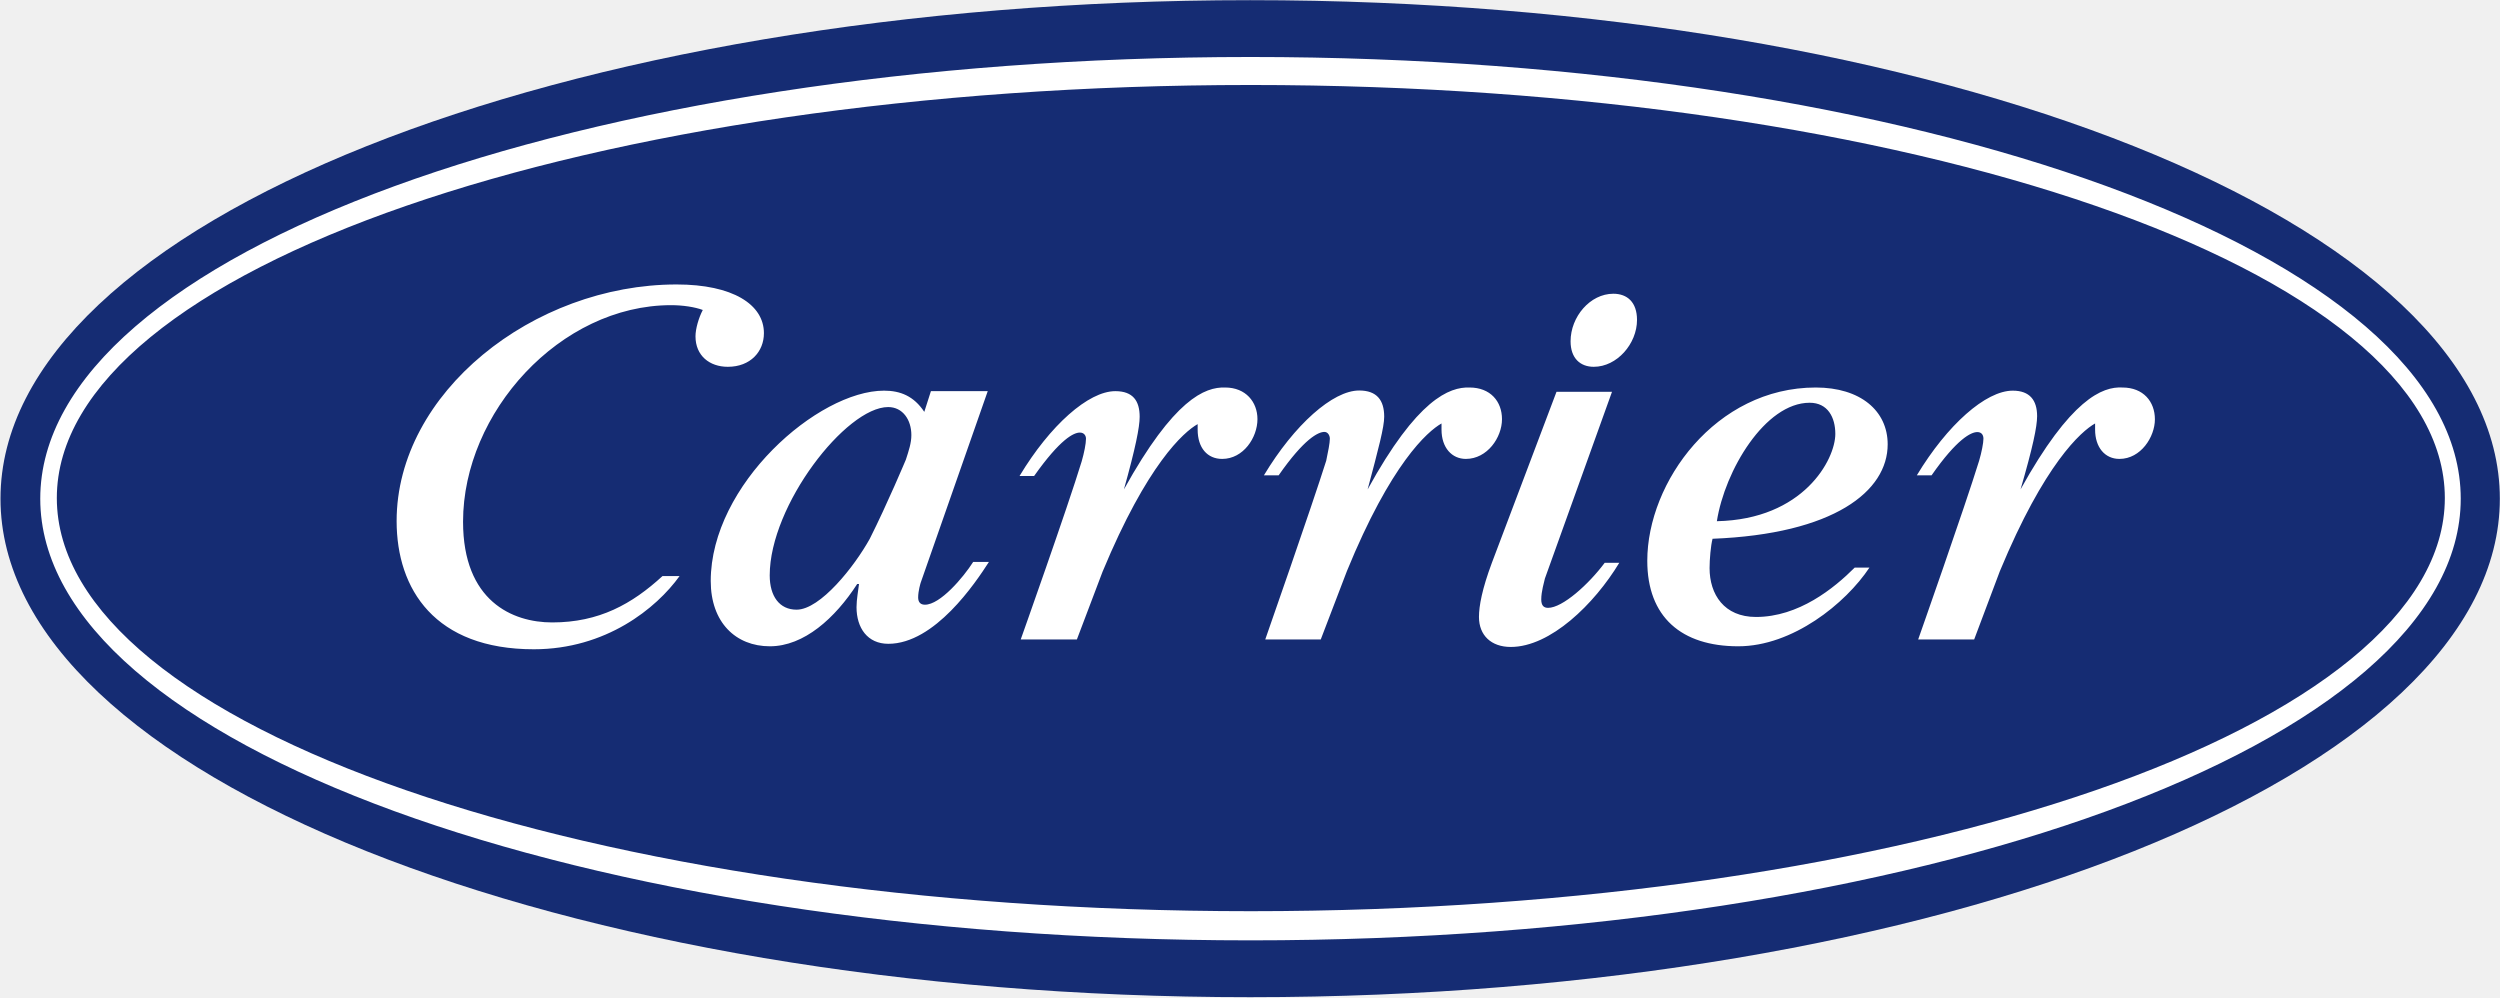
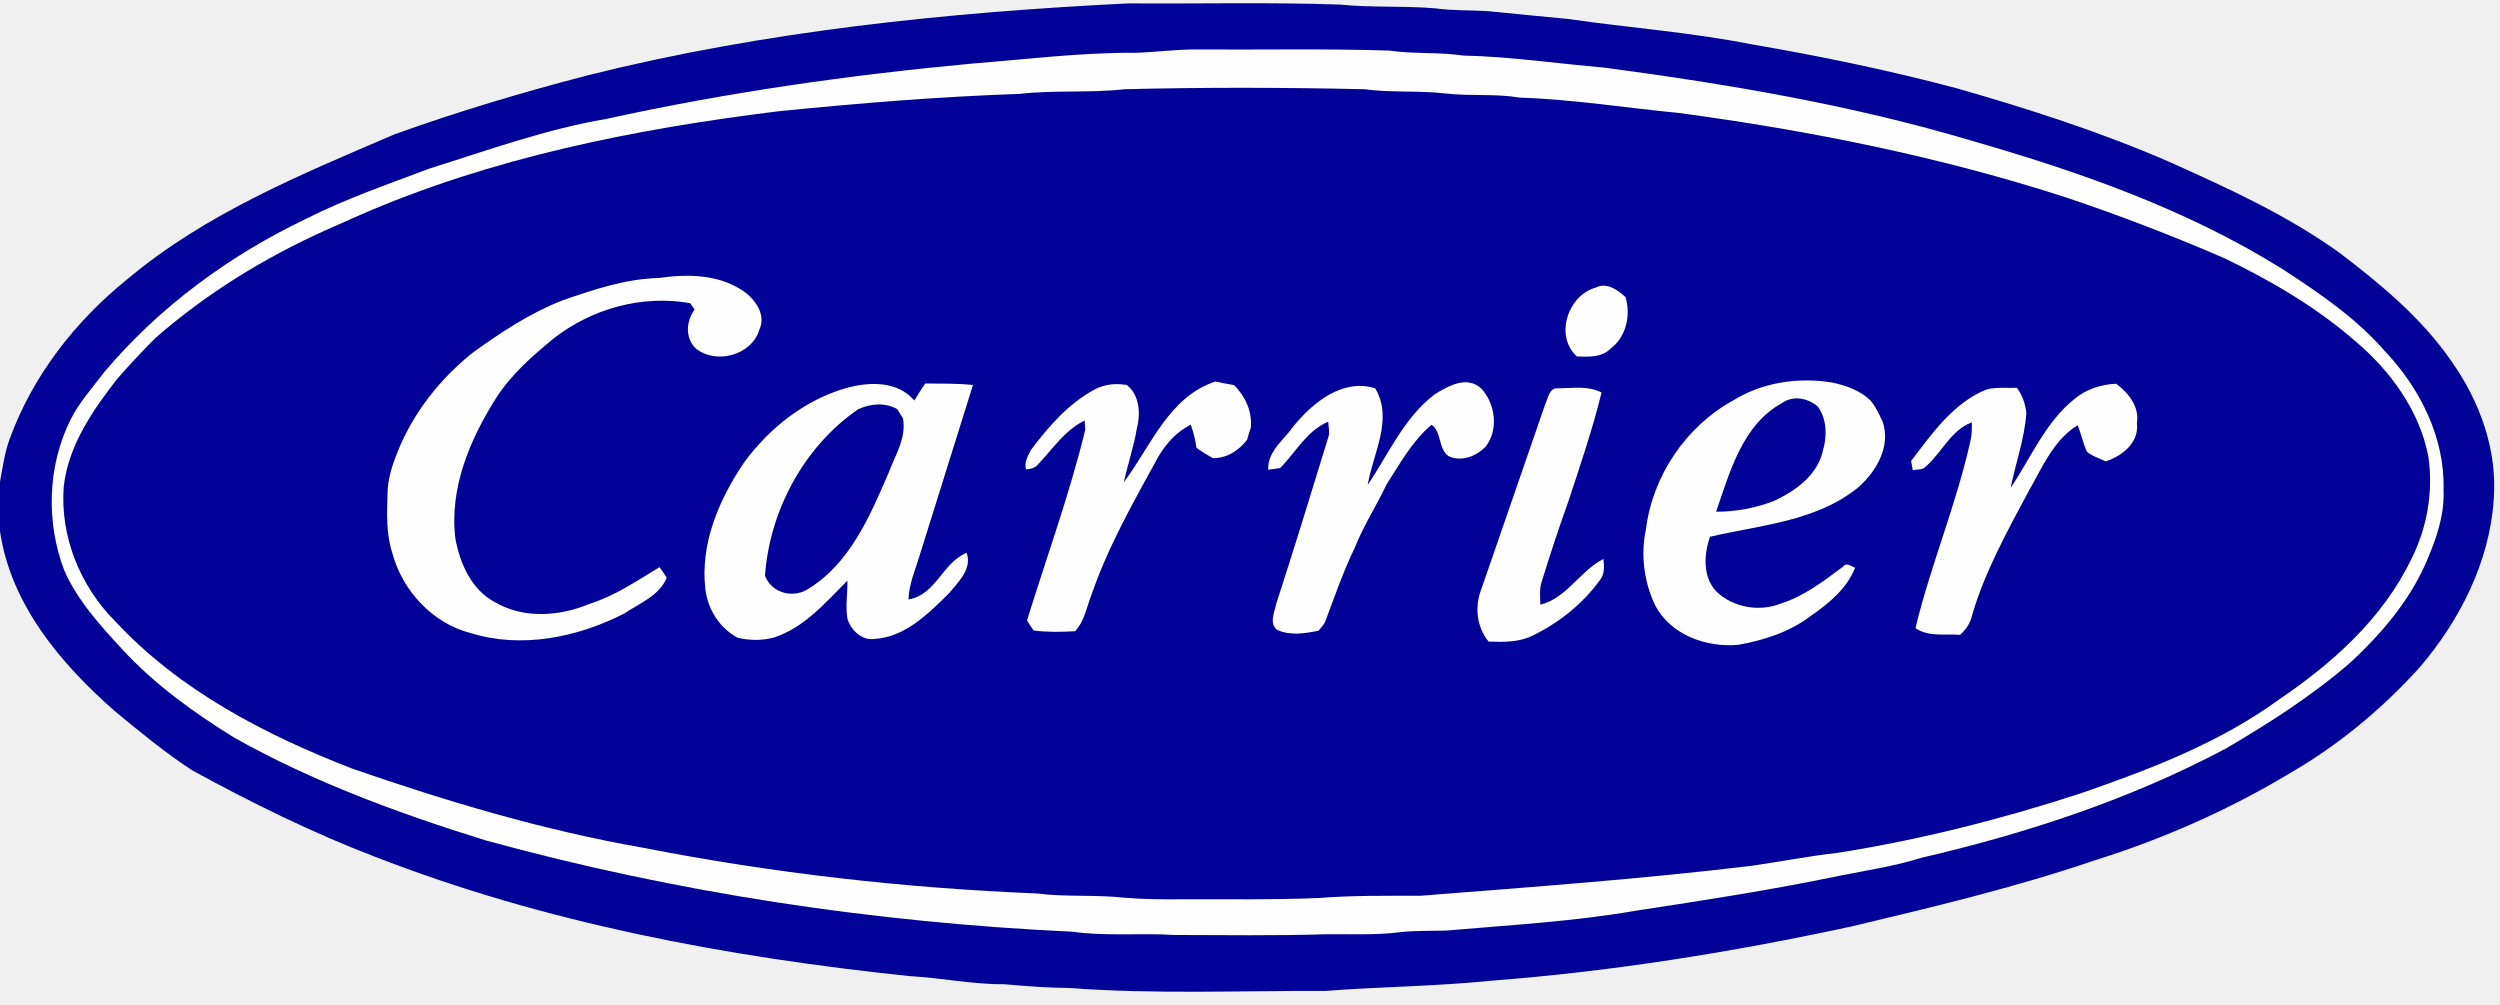
- <svg xmlns="http://www.w3.org/2000/svg" viewBox="0 0 1509 602">
-   <defs>
-     <clipPath clipPathUnits="userSpaceOnUse" id="cp1">
-       <path d="m-265.17-262.49h7071.22v3977.56h-7071.22z" />
-     </clipPath>
-     <clipPath clipPathUnits="userSpaceOnUse" id="cp2">
-       <path d="m-219.21-218.29h1948.6v1045.18h-1948.6z" />
-     </clipPath>
-   </defs>
-   <style>
- 		.s0 { fill: #152c73 } 
- 		.s1 { fill: #ffffff } 
- 	</style>
-   <g id="Clip-Path: Page 1" clip-path="url(#cp1)">
-     <g id="Page 1">
-       <g id="Clip-Path: Mask" clip-path="url(#cp2)">
-         <g id="Mask">
-           <ellipse id="Path 5" class="s0" cx="754.6" cy="301" rx="754.3" ry="300.9" />
-           <path id="Path 6" fill-rule="evenodd" class="s1" d="m754.8 567.6c-404 0-730.5-119.1-730.5-266.6 0-147.5 326.5-266.6 730.5-266.6 404 0 730.5 119.1 730.5 266.6 0 147.5-326.5 266.6-730.5 266.6zm720.9-267c0-137.9-322.1-249.3-720.7-249.3-398.6 0-720.7 111.4-720.7 249.3 0 137.9 322.1 249.4 720.7 249.4 398.6 0 720.7-111.5 720.7-249.4zm-487.6-107.5c0 14.4-12.1 28.3-26.1 28.3-8.1 0-14-5.1-14-15.4 0-14.8 11.8-28.7 25.8-28.7 8.4 0 14.3 5.1 14.3 15.8zm-48.6 43.4h33.5l-40.5 112.7c-0.4 1.9-2.2 7.8-2.2 12.6 0 3.7 1.5 5.1 4.1 5.1 8.8 0 24.6-14.3 34.2-27.2h8.8c-15.1 25-41.6 50.8-65.5 50.8-11.8 0-19.2-7-19.2-18.1 0-6.6 1.9-16.9 7.8-32.7zm-515.3-49.4c-4.8-1.8-12.1-2.9-19.1-2.9-67 0-125.6 64.8-125.6 130.7 0 47.9 29.8 60.8 53.8 60.8 28.3 0 48.2-11.1 66.6-28h10.3c-14 19.5-44.5 44.2-88 44.2-59.6 0-82.8-36.1-82.8-77.4 0-77.3 82.4-142.8 169-142.8 33.9 0 52.7 12.1 52.7 29.4 0 11.1-8.1 20.3-21.8 20.3-11 0-19.5-6.7-19.5-18.4 0-4.5 1.9-11.1 4.4-15.9zm225.8 198.9h-33.9c0 0 28.4-79.9 36.8-107.5 1.5-5.2 2.6-10.7 2.6-13.7 0-1.8-1.1-3.7-3.7-3.7-3.6 0-11.7 3.7-27.6 26.2h-8.8c18.4-30.6 41.6-51.2 57.8-51.2 10.7 0 14.7 5.9 14.7 15.5 0 6.2-2.5 18.8-9.5 43.8 30.2-54.5 48.9-61.9 61.1-61.5 12.5 0 19.5 8.8 19.5 19.1 0 11.1-8.5 24-21.3 24-8.9 0-14.8-6.6-14.8-17.7v-3.3c-8.5 4.8-30.5 24.3-57.4 89.1zm469.5-43.4h8.9c-14.4 21.7-46.4 47.5-79.2 47.5-34.3 0-54.9-17.7-54.9-51.6 0-47.5 41.3-104.6 101.7-104.6 26.9 0 43.4 14 43.4 34.3 0 28.3-32.4 54.1-105.7 57-1.1 4.1-1.8 12.6-1.8 17.7 0 15.9 8.8 29.5 28 29.5 25.8 0 47.1-17.3 59.6-29.8zm-83.2-28c52.3-1.1 71.5-37.2 71.5-52.7 0-9.9-4.5-18.8-15.5-18.8-26.9 0-51.2 40.9-56 71.5zm-439.4 24.6c-8.1 12.6-32.7 49.4-60.7 49.4-12.6 0-19.2-9.6-19.2-22.1 0-4.8 1.1-10.3 1.5-14h-1.1c-13.3 20.6-32.1 37.6-52.7 37.6-20.6 0-35.7-14.4-35.7-39.4 0-58.2 64.8-114.9 104.6-114.9 9.9 0 18 3.3 24.3 12.8l4-12.5h34.3l-40.5 115.7c0 0-1.5 4.8-1.5 8.8 0 3 1.5 4.4 4.1 4.4 9.2 0 23.2-16.5 29.1-25.8zm-46.8-76.6c0-9.2-5.2-16.9-14-16.9-25.4 0-71.5 59.3-71.5 101.6 0 12.6 5.9 20.7 16.2 20.7 14.4 0 35-26.2 44.2-42.8 10.7-21.3 21.8-47.8 21.8-47.8 1.8-5.6 3.3-10 3.3-14.8zm641.5 123.4h-33.8c0 0 28.3-80.3 36.8-107.9 1.5-5.1 2.6-10.7 2.6-13.3 0-2.2-1.1-4-3.7-4-3.7 0-12.2 4-27.6 26.1h-8.9c18.4-30.5 41.6-51.1 57.9-51.1 10.3 0 14.7 5.8 14.7 15.4 0 6.3-2.6 18.8-10 44.2 30.2-54.5 49.4-62.2 61.5-61.5 12.6 0 19.6 8.5 19.6 19.2 0 10.6-8.5 23.9-21.4 23.9-8.8 0-14.7-7-14.7-17.7v-3.7c-8.5 4.8-30.6 24.3-57.5 89.2zm-394.4 0h-33.5c0 0 28-80 36.8-107.9 1.1-5.2 2.2-10.7 2.2-13.3 0-1.8-1.1-4.1-3.3-4.1-3.7 0-12.2 4.1-27.6 26.2h-8.9c18.4-30.6 41.6-51.2 57.5-51.2 10.7 0 15.1 5.9 15.1 15.8 0 6.3-3.3 18.8-10 43.9 29.9-54.5 49.4-61.9 61.5-61.5 12.6 0 19.6 8.4 19.6 19.1 0 11.1-8.9 24-21.8 24-8.4 0-14.7-6.7-14.7-17.7v-3.7c-8.5 4.8-30.6 24.3-57.1 89.1z" />
-         </g>
-       </g>
-     </g>
+ <svg xmlns="http://www.w3.org/2000/svg" viewBox="0 0 709 285">
+   <g id="#fefefeff">
+     <path d="M 322.07,14.97 C 328.06,14.78 334.03,13.92 340.04,14.03 C 358.04,14.14 376.04,13.76 394.03,14.35 C 400.97,15.36 408.02,14.72 414.95,15.75 C 428.41,16.04 441.74,18.05 455.14,19.19 C 490.18,23.87 525.2,29.77 559.13,39.9 C 589.83,48.73 620.42,59.43 647.61,76.5 C 657.89,83.21 668.19,90.22 676.31,99.53 C 686.31,110.05 693.44,124.2 692.99,138.97 C 693.33,146.26 690.76,153.28 687.9,159.86 C 683.1,170.67 675.3,179.78 666.71,187.77 C 655.87,197.21 643.71,204.96 631.35,212.24 C 604.23,226.66 574.84,236.33 544.98,243.25 C 537.31,245.66 529.34,246.85 521.48,248.41 C 502.4,252.39 483.15,255.35 463.89,258.29 C 446.09,261.38 428.04,262.35 410.08,263.92 C 405.71,264.02 401.32,263.89 396.97,264.38 C 390.01,265.27 382.98,264.85 375.98,264.96 C 361.66,265.4 347.33,265.19 333,265.16 C 323.36,264.56 313.65,265.58 304.05,264.23 C 247.93,261.61 191.97,253.24 137.75,238.34 C 113.25,230.74 89.01,221.85 66.57,209.29 C 55.07,202.17 43.97,194.23 34.76,184.25 C 28.46,177.42 21.99,170.35 18.21,161.75 C 13.02,148.09 13.45,132.14 20.01,119.01 C 22.49,114.02 26.29,109.9 29.61,105.48 C 45.21,86.98 65.15,72.37 86.95,61.98 C 98.17,56.3 110.1,52.24 121.84,47.78 C 138.37,42.61 154.75,36.64 171.88,33.74 C 206.17,26.19 240.98,21.25 275.91,18.01 C 291.28,16.8 306.62,14.86 322.07,14.97 M 289.08,26.63 C 266.28,27.42 243.55,29.26 220.86,31.55 C 180.09,36.57 139.23,44.71 101.43,61.26 C 98.43,62.6 95.43,63.94 92.43,65.26 C 74.95,73.11 58.42,83.31 43.99,95.94 C 40.31,99.65 36.73,103.47 33.28,107.4 C 26.3,116.37 19.4,126.33 18.09,137.92 C 16.96,152.01 22.75,166.3 32.71,176.22 C 50.94,195.86 75.27,208.43 99.96,218 C 126.86,227.33 154.25,235.5 182.33,240.41 C 219.17,247.63 256.56,251.87 294.04,253.38 C 302.3,254.44 310.66,253.68 318.94,254.59 C 324.26,255.04 329.62,255.07 334.96,255.04 C 347.99,254.99 361.02,255.22 374.04,254.67 C 383.67,253.9 393.34,254.07 403,254.02 C 434.29,251.56 465.62,249.29 496.81,245.53 C 504.91,244.36 512.95,242.79 521.09,241.87 C 544.5,238.18 567.56,232.34 590.08,224.99 C 609.75,218.18 629.55,210.64 646.48,198.27 C 661.57,188.05 675.78,175.31 683.81,158.65 C 688.36,149.65 690.15,139.32 688.66,129.34 C 686.11,116.42 677.97,105.22 668.07,96.84 C 656.94,87.12 644.06,79.6 630.79,73.21 C 616.11,66.86 601.18,61.11 586.02,56.03 C 550.27,44.43 513.29,37.04 476.08,32.03 C 461.03,30.6 446.06,28.17 430.94,27.68 C 424.05,26.51 417.04,27.31 410.11,26.53 C 402.43,25.61 394.65,26.35 386.97,25.31 C 364.3,24.8 341.6,24.73 318.93,25.31 C 309.01,26.42 299,25.5 289.08,26.63 z" id="path5" opacity="1" fill="#fefefe" />
+     <path d="M 186.88,78.83 C 194.85,77.67 203.63,77.77 210.58,82.38 C 214.08,84.73 217.39,89.17 215.35,93.52 C 213.15,100.84 202.94,103.48 197.23,98.75 C 194.22,95.65 194.62,91.1 196.98,87.77 C 196.66,87.32 196.04,86.42 195.72,85.98 C 182.1,83.56 167.75,87.54 156.93,96.06 C 150.98,100.95 145.06,106.14 140.85,112.66 C 133.27,124.53 127.35,138.52 129.17,152.88 C 130.49,159.89 133.76,167.32 140.38,170.77 C 148.51,175.56 158.73,174.79 167.18,171.26 C 174.39,168.98 180.64,164.71 187.05,160.84 C 187.78,161.8 188.41,162.84 189.09,163.85 C 186.94,169.02 181.3,171.13 176.94,174.05 C 163.71,180.78 147.87,184.04 133.41,179.52 C 122.64,176.75 114.1,167.49 111.26,156.86 C 109.5,151.45 109.71,145.67 109.9,140.06 C 109.9,135.83 111.3,131.78 112.85,127.89 C 117.29,116.96 124.8,107.42 133.99,100.08 C 141.92,94.33 150.2,88.86 159.35,85.25 C 168.25,82.15 177.38,79.06 186.88,78.83 z" id="path7" opacity="1" fill="#fefefe" />
+     <path d="M 452.47,81.58 C 455.61,79.96 458.76,82.17 461,84.26 C 462.54,89.38 461.22,95.5 456.82,98.82 C 454.32,101.43 450.52,101.2 447.22,101.1 C 440.82,95.35 444.61,83.81 452.47,81.58 z" id="path9" opacity="1" fill="#fefefe" />
+     <path d="M 318.72,136.76 C 326.38,126.55 331.49,112.51 344.69,108.19 C 346.44,108.58 348.2,108.91 349.98,109.21 C 353.14,112.35 355.18,116.72 354.73,121.24 C 354.35,122.38 354,123.53 353.69,124.7 C 351.36,127.76 347.93,129.99 343.97,129.93 C 342.36,129.04 340.79,128.1 339.32,127 C 339,124.77 338.46,122.57 337.71,120.44 C 333.75,122.4 330.75,125.74 328.52,129.49 C 321.58,142.16 314.35,154.79 309.61,168.5 C 308.2,172.07 307.61,176.11 304.89,179.01 C 301,179.23 297.07,179.32 293.19,178.82 C 292.43,177.94 291.88,176.92 291.26,175.95 C 296.83,157.94 303.32,140.2 307.78,121.86 C 307.74,121.21 307.66,119.91 307.62,119.26 C 302.07,121.92 298.61,127.24 294.5,131.58 C 293.67,132.72 292.29,133.02 290.98,133.13 C 290.37,131.12 291.54,129.26 292.42,127.54 C 297.43,120.89 303.08,114.38 310.54,110.4 C 313.29,108.93 316.52,108.66 319.57,109.18 C 323.22,112.07 323.52,117.38 322.4,121.57 C 321.55,126.73 319.83,131.68 318.72,136.76 z" id="path11" opacity="1" fill="#fefefe" />
+     <path d="M 406.88,111.84 C 410.72,109.42 416.05,106.44 420.09,110.18 C 424.06,114.45 425.07,121.75 421.42,126.56 C 418.8,129.39 414.42,131.11 410.76,129.34 C 407.81,127.19 408.96,122.65 406.01,120.45 C 400.53,125.06 397.05,131.45 393.23,137.39 C 390.36,143.46 386.67,149.11 384.2,155.37 C 380.97,162.03 378.57,169.03 375.96,175.95 C 375.6,177.13 374.64,177.94 373.92,178.89 C 370.09,179.63 366.03,180.34 362.33,178.69 C 359.75,177.02 361.51,173.44 361.99,171.06 C 367.1,155.36 371.92,139.56 376.77,123.78 C 377.16,122.41 376.73,120.98 376.69,119.6 C 370.58,122.16 367.5,128.28 363.04,132.75 C 362.19,132.86 360.5,133.1 359.66,133.22 C 359.43,128 364.09,124.81 366.79,120.92 C 372.31,114.19 380.71,107.25 390,110.11 C 395.24,118.82 389.36,128.61 387.88,137.52 C 393.83,128.72 398.18,118.42 406.88,111.84 z" id="path13" opacity="1" fill="#fefefe" />
+     <path d="M 491.56,113.54 C 499.84,108.41 509.97,106.94 519.51,108.46 C 523.45,109.32 527.49,110.67 530.44,113.55 C 531.96,115.27 532.87,117.41 533.87,119.45 C 536.37,126.44 532.17,133.71 526.98,138.24 C 515.15,147.87 499.28,148.9 484.98,152.22 C 483.21,157.12 482.88,163.47 486.6,167.58 C 491.35,172.31 498.92,173.61 505.1,171.15 C 511.7,169.06 517.19,164.78 522.66,160.72 C 523.7,159.36 524.98,160.62 526.13,161 C 523.75,166.95 518.66,171.15 513.53,174.69 C 507.59,179.23 500.32,181.54 493.06,182.86 C 483.96,183.75 473.61,180.03 469.32,171.49 C 466.19,164.91 465.27,157.26 466.78,150.13 C 468.67,134.94 478.14,120.92 491.56,113.54 M 505.46,114.27 C 494.15,120.41 490.61,133.82 486.69,145.12 C 492.23,145.13 497.75,144.1 502.93,142.14 C 509.03,139.32 515.29,134.94 516.93,128.01 C 518.17,123.81 518.18,118.96 515.52,115.3 C 512.79,112.92 508.56,112.05 505.46,114.27 z" id="path15" opacity="1" fill="#fefefe" />
+     <path d="M 239.97,110.05 C 246.46,108.24 254.53,107.96 259.3,113.58 C 260.29,111.96 261.3,110.34 262.37,108.75 C 266.89,108.8 271.43,108.72 275.94,109.18 C 270.84,125.38 265.82,141.61 260.72,157.81 C 259.51,161.82 257.77,165.74 257.66,169.99 C 265.4,168.75 267.28,159.59 274.13,156.77 C 275.78,161.29 271.81,165.02 269.2,168.19 C 263.33,173.98 256.74,180.69 248.02,181.2 C 244.43,181.73 241.39,178.76 240.35,175.58 C 239.69,171.98 240.41,168.3 240.32,164.67 C 234.13,170.89 228.15,177.94 219.54,180.79 C 216.15,181.71 212.68,181.66 209.27,180.9 C 204.1,178.19 200.68,172.8 200.04,167.04 C 198.52,154.09 204,141.42 211.18,130.94 C 218.32,121.28 228.31,113.4 239.97,110.05 M 243.36,116.07 C 228.01,126.66 218.3,144.76 216.95,163.25 C 218.73,168.08 224.69,169.77 229,167.14 C 241.01,159.89 246.74,146.33 252.05,133.98 C 253.9,129.01 257.12,124.17 256.07,118.62 C 255.67,117.97 254.87,116.69 254.47,116.04 C 250.99,114.06 246.89,114.45 243.36,116.07 z" id="path17" opacity="1" fill="#fefefe" />
+     <path d="M 588.19,113.25 C 591.52,110.42 595.84,108.99 600.17,108.83 C 603.68,111.49 606.8,115.36 606.03,120.07 C 606.69,125.53 601.83,129.36 597.16,130.85 C 595.39,129.95 593.35,129.42 591.86,128.1 C 590.71,125.7 590.23,123.04 589.23,120.58 C 582.3,124.87 579.16,132.66 575.26,139.42 C 569.25,150.71 562.95,162 559.33,174.34 C 558.86,176.6 557.59,178.52 555.89,180.04 C 551.66,179.7 546.92,180.72 543.22,178.12 C 547.57,160.17 554.81,143.06 558.82,125.02 C 559.22,123.3 559.26,121.53 559.2,119.78 C 553.23,122.01 550.74,128.34 546.18,132.29 C 545.25,133.35 543.71,133.07 542.47,133.34 C 542.35,132.69 542.11,131.38 541.99,130.73 C 547.94,122.94 553.92,114.3 563.34,110.46 C 566.15,109.72 569.11,110.08 572,109.98 C 573.54,112.09 574.43,114.58 574.68,117.17 C 574.16,124.43 571.65,131.29 570.21,138.36 C 575.97,129.85 580.02,119.84 588.19,113.25 z" id="path19" opacity="1" fill="#fefefe" />
+     <path d="M 438.28,114.48 C 439.06,112.78 439.43,109.85 441.92,110.13 C 446.02,110.07 450.41,109.33 454.21,111.33 C 451.6,121.87 448.11,132.16 444.7,142.46 C 442,149.95 439.54,157.53 437.18,165.13 C 436.54,167.19 436.79,169.37 436.85,171.49 C 444.36,169.61 448.06,161.91 454.73,158.52 C 454.94,160.58 455.14,162.8 453.73,164.52 C 448.8,171.36 441.95,176.77 434.36,180.4 C 430.54,182.2 426.28,182.09 422.16,181.95 C 418.74,177.78 418.17,171.97 420.12,167.03 C 426.15,149.51 432.22,132 438.28,114.48 z" id="path21" opacity="1" fill="#fefefe" />
+   </g>
+   <g id="#020298ff">
+     <path d="M 167.03,21.27 C 217.07,8.78 268.61,3.51 320,0.96 C 340.01,1.11 360.03,0.6 380.03,1.3 C 389.06,2.22 398.15,1.58 407.18,2.38 C 412.11,3.06 417.1,2.85 422.06,3.17 C 429.59,3.89 437.1,4.69 444.63,5.37 C 461.9,7.87 479.35,9.14 496.49,12.52 C 516.1,15.87 535.62,19.91 554.85,25.02 C 575.33,30.87 595.64,37.41 615.19,45.89 C 631.85,53.38 648.63,61.01 663.52,71.72 C 675.28,80.69 686.9,90.29 695.33,102.59 C 703.34,113.96 708.38,127.88 707.2,141.93 C 705.96,159.51 697.57,175.96 686.26,189.22 C 675.58,201.03 663.17,211.35 649.36,219.31 C 632.03,229.73 613.39,237.94 594.1,243.98 C 571.47,251.69 548.18,257.25 524.95,262.77 C 491.33,270.02 457.28,275.5 422.98,278.12 C 407.35,279.73 391.63,279.81 375.98,281.02 C 351.74,280.94 327.46,282.01 303.25,280.19 C 297.15,280.15 291.07,279.67 285,279.14 C 275.91,279.21 266.97,277.32 257.92,276.82 C 206.26,271.41 154.61,261.81 106.06,242.86 C 88.28,236.04 71.18,227.58 54.49,218.46 C 46.74,213.39 39.57,207.48 32.45,201.58 C 17.21,188.18 3.04,171.44 0,150.68 L 0,136.65 C 0.74,132.61 1.3,128.51 2.69,124.63 C 9.19,106.67 21.32,91.1 36.11,79.18 C 58.31,60.53 85.49,49.43 111.86,38.1 C 129.95,31.59 148.41,26.1 167.03,21.27 M 322.07,14.97 C 306.62,14.86 291.28,16.8 275.91,18.01 C 240.98,21.25 206.17,26.19 171.88,33.74 C 154.75,36.64 138.37,42.61 121.84,47.78 C 110.1,52.24 98.17,56.3 86.95,61.98 C 65.15,72.37 45.21,86.98 29.61,105.48 C 26.29,109.9 22.49,114.02 20.01,119.01 C 13.45,132.14 13.02,148.09 18.21,161.75 C 21.99,170.35 28.46,177.42 34.76,184.25 C 43.97,194.23 55.07,202.17 66.57,209.29 C 89.01,221.85 113.25,230.74 137.75,238.34 C 191.97,253.24 247.93,261.61 304.05,264.23 C 313.65,265.58 323.36,264.56 333,265.16 C 347.33,265.19 361.66,265.4 375.98,264.96 C 382.98,264.85 390.01,265.27 396.97,264.38 C 401.32,263.89 405.71,264.02 410.08,263.92 C 428.04,262.35 446.09,261.38 463.89,258.29 C 483.15,255.35 502.4,252.39 521.48,248.41 C 529.34,246.85 537.31,245.66 544.98,243.25 C 574.84,236.33 604.23,226.66 631.35,212.24 C 643.71,204.96 655.87,197.21 666.71,187.77 C 675.3,179.78 683.1,170.67 687.9,159.86 C 690.76,153.28 693.33,146.26 692.99,138.97 C 693.44,124.2 686.31,110.05 676.31,99.53 C 668.19,90.22 657.89,83.21 647.61,76.5 C 620.42,59.43 589.83,48.73 559.13,39.9 C 525.2,29.77 490.18,23.87 455.14,19.19 C 441.74,18.05 428.41,16.04 414.95,15.75 C 408.02,14.72 400.97,15.36 394.03,14.35 C 376.04,13.76 358.04,14.14 340.04,14.03 C 334.03,13.92 328.06,14.78 322.07,14.97 z" id="path24" opacity="1" fill="#020298" />
+     <path d="M 289.08,26.63 C 299,25.5 309.01,26.42 318.93,25.31 C 341.6,24.73 364.3,24.8 386.97,25.31 C 394.65,26.35 402.43,25.61 410.11,26.53 C 417.04,27.31 424.05,26.51 430.94,27.68 C 446.06,28.17 461.03,30.6 476.08,32.03 C 513.29,37.04 550.27,44.43 586.02,56.03 C 601.18,61.11 616.11,66.86 630.79,73.21 C 644.06,79.6 656.94,87.12 668.07,96.84 C 677.97,105.22 686.11,116.42 688.66,129.34 C 690.15,139.32 688.36,149.65 683.81,158.65 C 675.78,175.31 661.57,188.05 646.48,198.27 C 629.55,210.64 609.75,218.18 590.08,224.99 C 567.56,232.34 544.5,238.18 521.09,241.87 C 512.95,242.79 504.91,244.36 496.81,245.53 C 465.62,249.29 434.29,251.56 403,254.02 C 393.34,254.07 383.67,253.9 374.04,254.67 C 361.02,255.22 347.99,254.99 334.96,255.04 C 329.62,255.07 324.26,255.04 318.94,254.59 C 310.66,253.68 302.3,254.44 294.04,253.38 C 256.56,251.87 219.17,247.63 182.33,240.41 C 154.25,235.5 126.86,227.33 99.96,218 C 75.27,208.43 50.94,195.86 32.71,176.22 C 22.75,166.3 16.96,152.01 18.09,137.92 C 19.4,126.33 26.3,116.37 33.28,107.4 C 36.73,103.47 40.31,99.65 43.99,95.94 C 58.42,83.31 74.95,73.11 92.43,65.26 C 95.43,63.94 98.43,62.6 101.43,61.26 C 139.23,44.71 180.09,36.57 220.86,31.55 C 243.55,29.26 266.28,27.42 289.08,26.63 M 186.88,78.83 C 177.38,79.06 168.25,82.15 159.35,85.25 C 150.2,88.86 141.92,94.33 133.99,100.08 C 124.8,107.42 117.29,116.96 112.85,127.89 C 111.3,131.78 109.9,135.83 109.9,140.06 C 109.71,145.67 109.5,151.45 111.26,156.86 C 114.1,167.49 122.64,176.75 133.41,179.52 C 147.87,184.04 163.71,180.78 176.94,174.05 C 181.3,171.13 186.94,169.02 189.09,163.85 C 188.41,162.84 187.78,161.8 187.05,160.84 C 180.64,164.71 174.39,168.98 167.18,171.26 C 158.73,174.79 148.51,175.56 140.38,170.77 C 133.76,167.32 130.49,159.89 129.17,152.88 C 127.35,138.52 133.27,124.53 140.85,112.66 C 145.06,106.14 150.98,100.95 156.93,96.06 C 167.75,87.54 182.1,83.56 195.72,85.98 C 196.04,86.42 196.66,87.32 196.98,87.77 C 194.62,91.1 194.22,95.65 197.23,98.75 C 202.94,103.48 213.15,100.84 215.35,93.52 C 217.39,89.17 214.08,84.73 210.58,82.38 C 203.63,77.77 194.85,77.67 186.88,78.83 M 452.47,81.58 C 444.61,83.81 440.82,95.35 447.22,101.1 C 450.52,101.2 454.32,101.43 456.82,98.82 C 461.22,95.5 462.54,89.38 461,84.26 C 458.76,82.17 455.61,79.96 452.47,81.58 M 318.72,136.76 C 319.83,131.68 321.55,126.73 322.4,121.57 C 323.52,117.38 323.22,112.07 319.57,109.18 C 316.52,108.66 313.29,108.93 310.54,110.4 C 303.08,114.38 297.43,120.89 292.42,127.54 C 291.54,129.26 290.37,131.12 290.98,133.13 C 292.29,133.02 293.67,132.72 294.5,131.58 C 298.61,127.24 302.07,121.92 307.62,119.26 C 307.66,119.91 307.74,121.21 307.78,121.86 C 303.32,140.2 296.83,157.94 291.26,175.95 C 291.88,176.92 292.43,177.94 293.19,178.82 C 297.07,179.32 301,179.23 304.89,179.01 C 307.61,176.11 308.2,172.07 309.61,168.5 C 314.35,154.79 321.58,142.16 328.52,129.49 C 330.75,125.74 333.75,122.4 337.71,120.44 C 338.46,122.57 339,124.77 339.32,127 C 340.79,128.1 342.36,129.04 343.97,129.93 C 347.93,129.99 351.36,127.76 353.69,124.7 C 354,123.53 354.35,122.38 354.73,121.24 C 355.18,116.72 353.14,112.35 349.98,109.21 C 348.2,108.91 346.44,108.58 344.69,108.19 C 331.49,112.51 326.38,126.55 318.72,136.76 M 406.88,111.84 C 398.18,118.42 393.83,128.72 387.88,137.52 C 389.36,128.61 395.24,118.82 390,110.11 C 380.71,107.25 372.31,114.19 366.79,120.92 C 364.09,124.81 359.43,128 359.66,133.22 C 360.5,133.1 362.19,132.86 363.04,132.75 C 367.5,128.28 370.58,122.16 376.69,119.6 C 376.73,120.98 377.16,122.41 376.77,123.78 C 371.92,139.56 367.1,155.36 361.99,171.06 C 361.51,173.44 359.75,177.02 362.33,178.69 C 366.03,180.34 370.09,179.63 373.92,178.89 C 374.64,177.94 375.6,177.13 375.96,175.95 C 378.57,169.03 380.97,162.03 384.2,155.37 C 386.67,149.11 390.36,143.46 393.23,137.39 C 397.05,131.45 400.53,125.06 406.01,120.45 C 408.96,122.65 407.81,127.19 410.76,129.34 C 414.42,131.11 418.8,129.39 421.42,126.56 C 425.07,121.75 424.06,114.45 420.09,110.18 C 416.05,106.44 410.72,109.42 406.88,111.84 M 491.56,113.54 C 478.14,120.92 468.67,134.94 466.78,150.13 C 465.27,157.26 466.19,164.91 469.32,171.49 C 473.61,180.03 483.96,183.75 493.06,182.86 C 500.32,181.54 507.59,179.23 513.53,174.69 C 518.66,171.15 523.75,166.95 526.13,161 C 524.98,160.62 523.7,159.36 522.66,160.72 C 517.19,164.78 511.7,169.06 505.1,171.15 C 498.92,173.61 491.35,172.31 486.6,167.58 C 482.88,163.47 483.21,157.12 484.98,152.22 C 499.28,148.9 515.15,147.87 526.98,138.24 C 532.17,133.71 536.37,126.44 533.87,119.45 C 532.87,117.41 531.96,115.27 530.44,113.55 C 527.49,110.67 523.45,109.32 519.51,108.46 C 509.97,106.94 499.84,108.41 491.56,113.54 M 239.97,110.05 C 228.31,113.4 218.32,121.28 211.18,130.94 C 204,141.42 198.52,154.09 200.04,167.04 C 200.68,172.8 204.1,178.19 209.27,180.9 C 212.68,181.66 216.15,181.71 219.54,180.79 C 228.15,177.94 234.13,170.89 240.32,164.67 C 240.41,168.3 239.69,171.98 240.35,175.58 C 241.39,178.76 244.43,181.73 248.02,181.2 C 256.74,180.69 263.33,173.98 269.2,168.19 C 271.81,165.02 275.78,161.29 274.13,156.77 C 267.28,159.59 265.4,168.75 257.66,169.99 C 257.77,165.74 259.51,161.82 260.72,157.81 C 265.82,141.61 270.84,125.38 275.94,109.18 C 271.43,108.72 266.89,108.8 262.37,108.75 C 261.3,110.34 260.29,111.96 259.3,113.58 C 254.53,107.96 246.46,108.24 239.97,110.05 M 588.19,113.25 C 580.02,119.84 575.97,129.85 570.21,138.36 C 571.65,131.29 574.16,124.43 574.68,117.17 C 574.43,114.58 573.54,112.09 572,109.98 C 569.11,110.08 566.15,109.72 563.34,110.46 C 553.92,114.3 547.94,122.94 541.99,130.73 C 542.11,131.38 542.35,132.69 542.47,133.34 C 543.71,133.07 545.25,133.35 546.18,132.29 C 550.74,128.34 553.23,122.01 559.2,119.78 C 559.26,121.53 559.22,123.3 558.82,125.02 C 554.81,143.06 547.57,160.17 543.22,178.12 C 546.92,180.72 551.66,179.7 555.89,180.04 C 557.59,178.52 558.86,176.6 559.33,174.34 C 562.95,162 569.25,150.71 575.26,139.42 C 579.16,132.66 582.3,124.87 589.23,120.58 C 590.23,123.04 590.71,125.7 591.86,128.1 C 593.35,129.42 595.39,129.95 597.16,130.85 C 601.83,129.36 606.69,125.53 606.03,120.07 C 606.8,115.36 603.68,111.49 600.17,108.83 C 595.84,108.99 591.52,110.42 588.19,113.25 M 438.28,114.48 C 432.22,132 426.15,149.51 420.12,167.03 C 418.17,171.97 418.74,177.78 422.16,181.95 C 426.28,182.09 430.54,182.2 434.36,180.4 C 441.95,176.77 448.8,171.36 453.73,164.52 C 455.14,162.8 454.94,160.58 454.73,158.52 C 448.06,161.91 444.36,169.61 436.85,171.49 C 436.79,169.37 436.54,167.19 437.18,165.13 C 439.54,157.53 442,149.95 444.7,142.46 C 448.11,132.16 451.6,121.87 454.21,111.33 C 450.41,109.33 446.02,110.07 441.92,110.13 C 439.43,109.85 439.06,112.78 438.28,114.48 z" id="path26" opacity="1" fill="#020298" />
+     <path d="M 505.46,114.27 C 508.56,112.05 512.79,112.92 515.52,115.3 C 518.18,118.96 518.17,123.81 516.93,128.01 C 515.29,134.94 509.03,139.32 502.93,142.14 C 497.75,144.1 492.23,145.13 486.69,145.12 C 490.61,133.82 494.15,120.41 505.46,114.27 z" id="path28" opacity="1" fill="#020298" />
+     <path d="M 243.36,116.07 C 246.89,114.45 250.99,114.06 254.47,116.04 C 254.87,116.69 255.67,117.97 256.07,118.62 C 257.12,124.17 253.9,129.01 252.05,133.98 C 246.74,146.33 241.01,159.89 229,167.14 C 224.69,169.77 218.73,168.08 216.95,163.25 C 218.3,144.76 228.01,126.66 243.36,116.07 z" id="path30" opacity="1" fill="#020298" />
  </g>
</svg>
